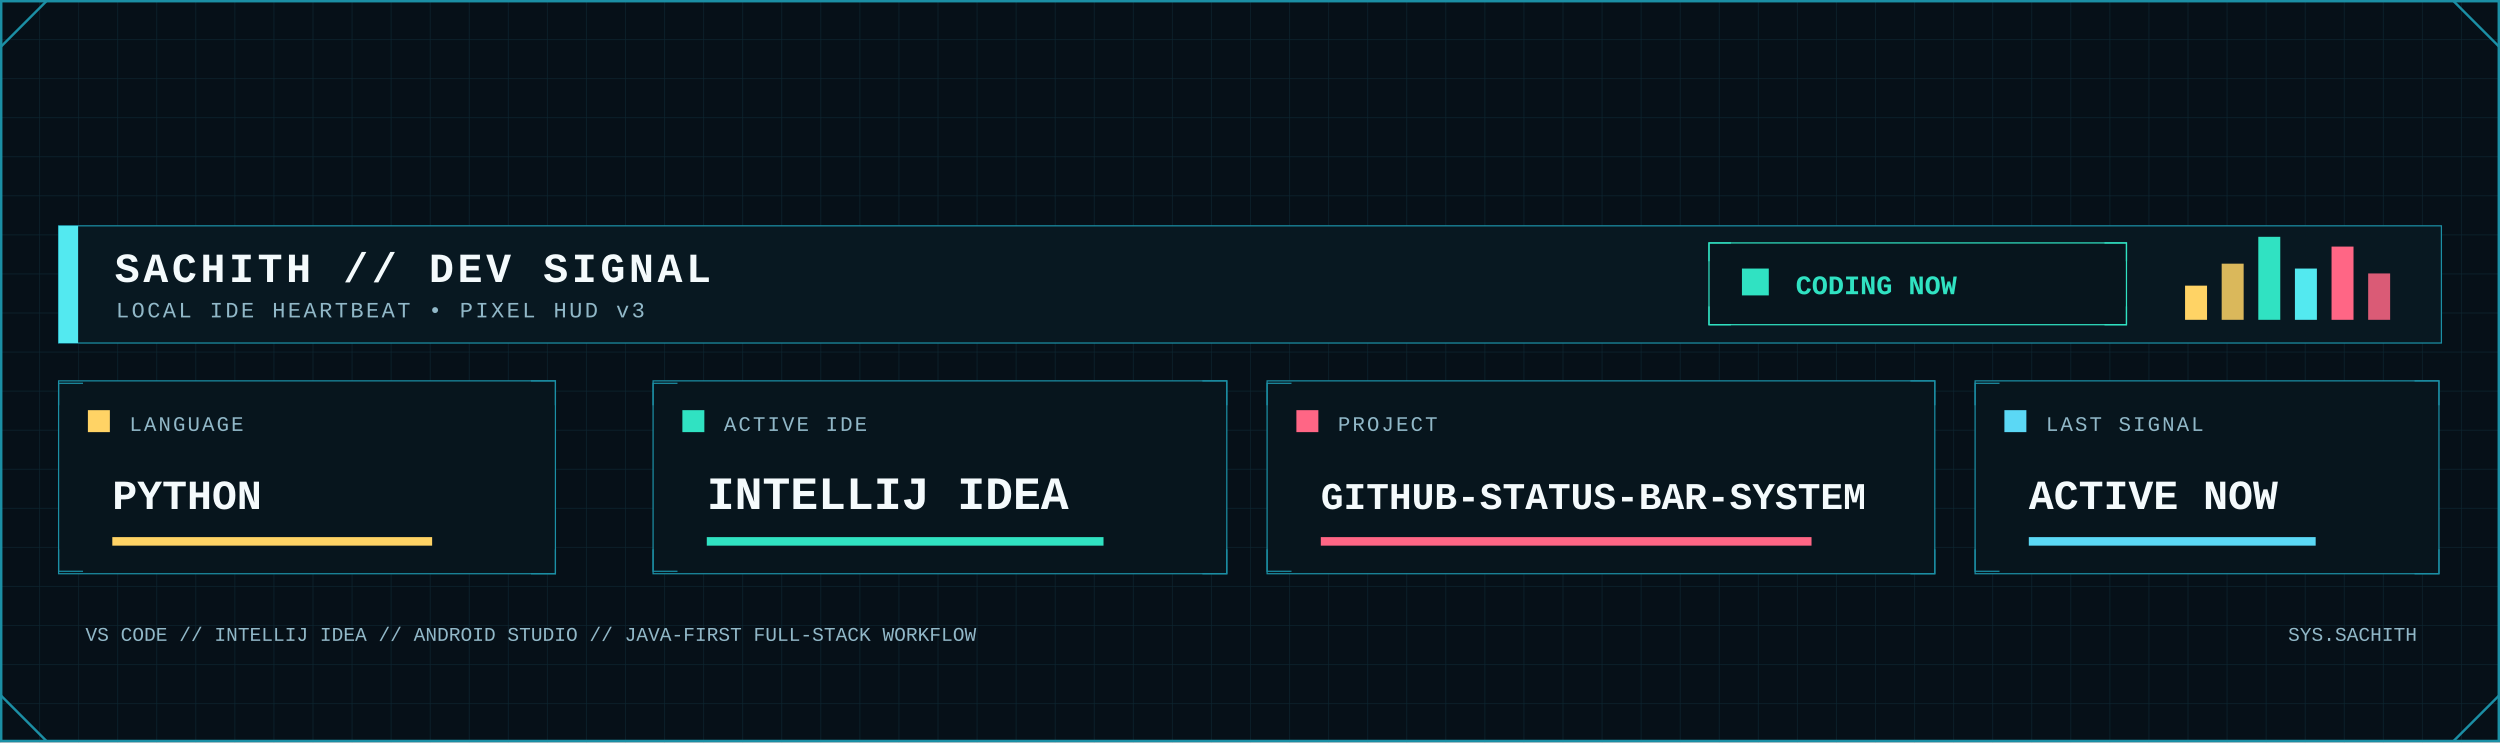
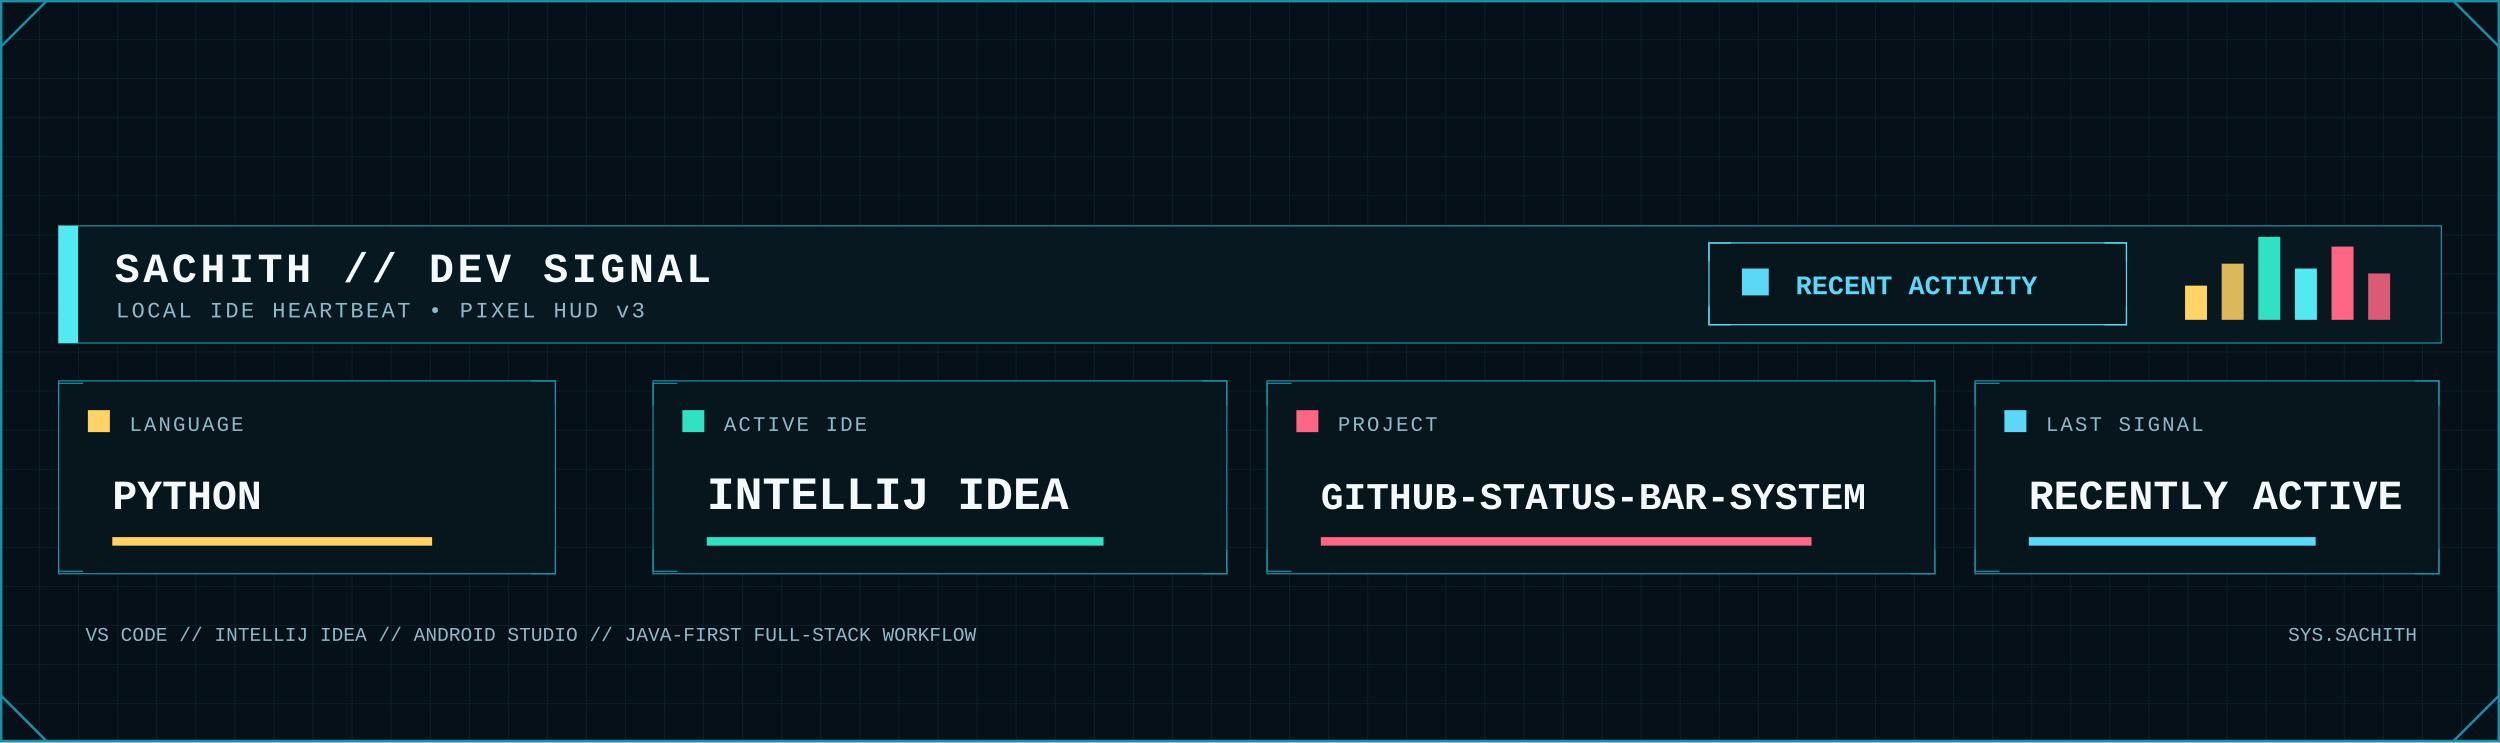
<svg xmlns="http://www.w3.org/2000/svg" width="2048" height="608" viewBox="0 0 2048 608" role="img" aria-label="Developer signal status">
  <defs>
    <pattern id="dev-grid" width="32" height="32" patternUnits="userSpaceOnUse">
      <path d="M32 0H0V32" fill="none" stroke="#123441" stroke-width="1" />
    </pattern>
    <linearGradient id="dev-area" x1="0" x2="0" y1="0" y2="1">
      <stop offset="0" stop-color="#0FA8A8" stop-opacity=".45" />
      <stop offset="1" stop-color="#0FA8A8" stop-opacity=".04" />
    </linearGradient>
    <filter id="dev-glow" x="-80%" y="-80%" width="260%" height="260%">
      <feGaussianBlur stdDeviation="5" result="b" />
      <feMerge>
        <feMergeNode in="b" />
        <feMergeNode in="SourceGraphic" />
      </feMerge>
    </filter>
    <style>
      .mono { font-family: ui-monospace, SFMono-Regular, Menlo, Consolas, 'Liberation Mono', monospace; }
      .title { font-weight: 800; letter-spacing: 3px; }
      .label { font-size: 17px; letter-spacing: 1.7px; }
      .value { font-weight: 800; }
    </style>
  </defs>
  <rect width="2048" height="608" fill="#061018" />
  <rect width="2048" height="608" fill="url(#dev-grid)" opacity=".62" />
  <rect x="1" y="1" width="2046" height="606" fill="none" stroke="#1B8FA5" stroke-width="2" />
  <path d="M1 38L38 1 M2010 1L2047 38 M1 570L38 607 M2010 607L2047 570" fill="none" stroke="#1B8FA5" stroke-width="2" />
  <rect x="48" y="185" width="1952" height="96" fill="#081821" stroke="#1B8FA5" />
  <rect x="48" y="185" width="16" height="96" fill="#53E9F0" />
  <text class="mono title" x="94" y="231" font-size="34" fill="#F4FAFC">SACHITH // DEV SIGNAL</text>
  <text class="mono" x="95" y="260" font-size="18" letter-spacing="2" fill="#91B8C8">LOCAL IDE HEARTBEAT • PIXEL HUD v3</text>
-   <rect x="1400" y="199" width="342" height="67" fill="#07151d" stroke="#30E2C2" />
-   <path d="M1400 214v-15h18 M1724 199h18v15 M1400 251v15h18 M1724 266h18v-15" fill="none" stroke="#30E2C2" />
-   <rect x="1427" y="220" width="22" height="22" fill="#30E2C2" />
-   <text class="mono value" x="1471" y="241" font-size="22" fill="#30E2C2">CODING NOW</text>
+   <rect x="1400" y="199" width="342" height="67" fill="#07151d" stroke="#5BD8F5" />
+   <path d="M1400 214v-15h18 M1724 199h18v15 M1400 251v15h18 M1724 266h18v-15" fill="none" stroke="#5BD8F5" />
+   <rect x="1427" y="220" width="22" height="22" fill="#5BD8F5" />
+   <text class="mono value" x="1471" y="241" font-size="22" fill="#5BD8F5">RECENT ACTIVITY</text>
  <rect x="1790" y="234" width="18" height="28" fill="#FFD365" />
  <rect x="1820" y="216" width="18" height="46" fill="#FFD365" opacity=".85" />
  <rect x="1850" y="194" width="18" height="68" fill="#30E2C2" />
  <rect x="1880" y="220" width="18" height="42" fill="#53E9F0" />
  <rect x="1910" y="202" width="18" height="60" fill="#FF6685" />
  <rect x="1940" y="224" width="18" height="38" fill="#FF6685" opacity=".85" />
  <g>
    <rect x="48" y="312" width="407" height="158" fill="#07151d" stroke="#1B8FA5" />
    <path d="M48 332v-18h20 M435 312h20v20 M48 450v18h20 M435 470h20v-20" fill="none" stroke="#1B8FA5" />
    <rect x="72" y="336" width="18" height="18" fill="#FFD365" />
    <text class="mono label" x="106" y="353" fill="#91B8C8">LANGUAGE</text>
    <text class="mono value" x="92" y="417" font-size="34" fill="#F4FAFC">PYTHON</text>
    <rect x="92" y="440" width="262" height="7" fill="#FFD365" />
  </g>
  <g>
    <rect x="535" y="312" width="470" height="158" fill="#07151d" stroke="#1B8FA5" />
    <path d="M535 332v-18h20 M985 312h20v20 M535 450v18h20 M985 470h20v-20" fill="none" stroke="#1B8FA5" />
    <rect x="559" y="336" width="18" height="18" fill="#30E2C2" />
    <text class="mono label" x="593" y="353" fill="#91B8C8">ACTIVE IDE</text>
    <text class="mono value" x="579" y="417" font-size="38" fill="#F4FAFC">INTELLIJ IDEA</text>
    <rect x="579" y="440" width="325" height="7" fill="#30E2C2" />
  </g>
  <g>
    <rect x="1038" y="312" width="547" height="158" fill="#07151d" stroke="#1B8FA5" />
    <path d="M1038 332v-18h20 M1565 312h20v20 M1038 450v18h20 M1565 470h20v-20" fill="none" stroke="#1B8FA5" />
    <rect x="1062" y="336" width="18" height="18" fill="#FF6685" />
    <text class="mono label" x="1096" y="353" fill="#91B8C8">PROJECT</text>
    <text class="mono value" x="1082" y="417" font-size="31" fill="#F4FAFC">GITHUB-STATUS-BAR-SYSTEM</text>
    <rect x="1082" y="440" width="402" height="7" fill="#FF6685" />
  </g>
  <g>
    <rect x="1618" y="312" width="380" height="158" fill="#07151d" stroke="#1B8FA5" />
    <path d="M1618 332v-18h20 M1978 312h20v20 M1618 450v18h20 M1978 470h20v-20" fill="none" stroke="#1B8FA5" />
    <rect x="1642" y="336" width="18" height="18" fill="#5BD8F5" />
    <text class="mono label" x="1676" y="353" fill="#91B8C8">LAST SIGNAL</text>
-     <text class="mono value" x="1662" y="417" font-size="34" fill="#F4FAFC">ACTIVE NOW</text>
+     <text class="mono value" x="1662" y="417" font-size="34" fill="#F4FAFC">RECENTLY ACTIVE</text>
    <rect x="1662" y="440" width="235" height="7" fill="#5BD8F5" />
  </g>
  <text class="mono" x="70" y="525" font-size="16" fill="#91B8C8">VS CODE // INTELLIJ IDEA // ANDROID STUDIO // JAVA-FIRST FULL-STACK WORKFLOW</text>
  <text class="mono" x="1980" y="525" text-anchor="end" font-size="16" fill="#91B8C8">SYS.SACHITH</text>
</svg>
